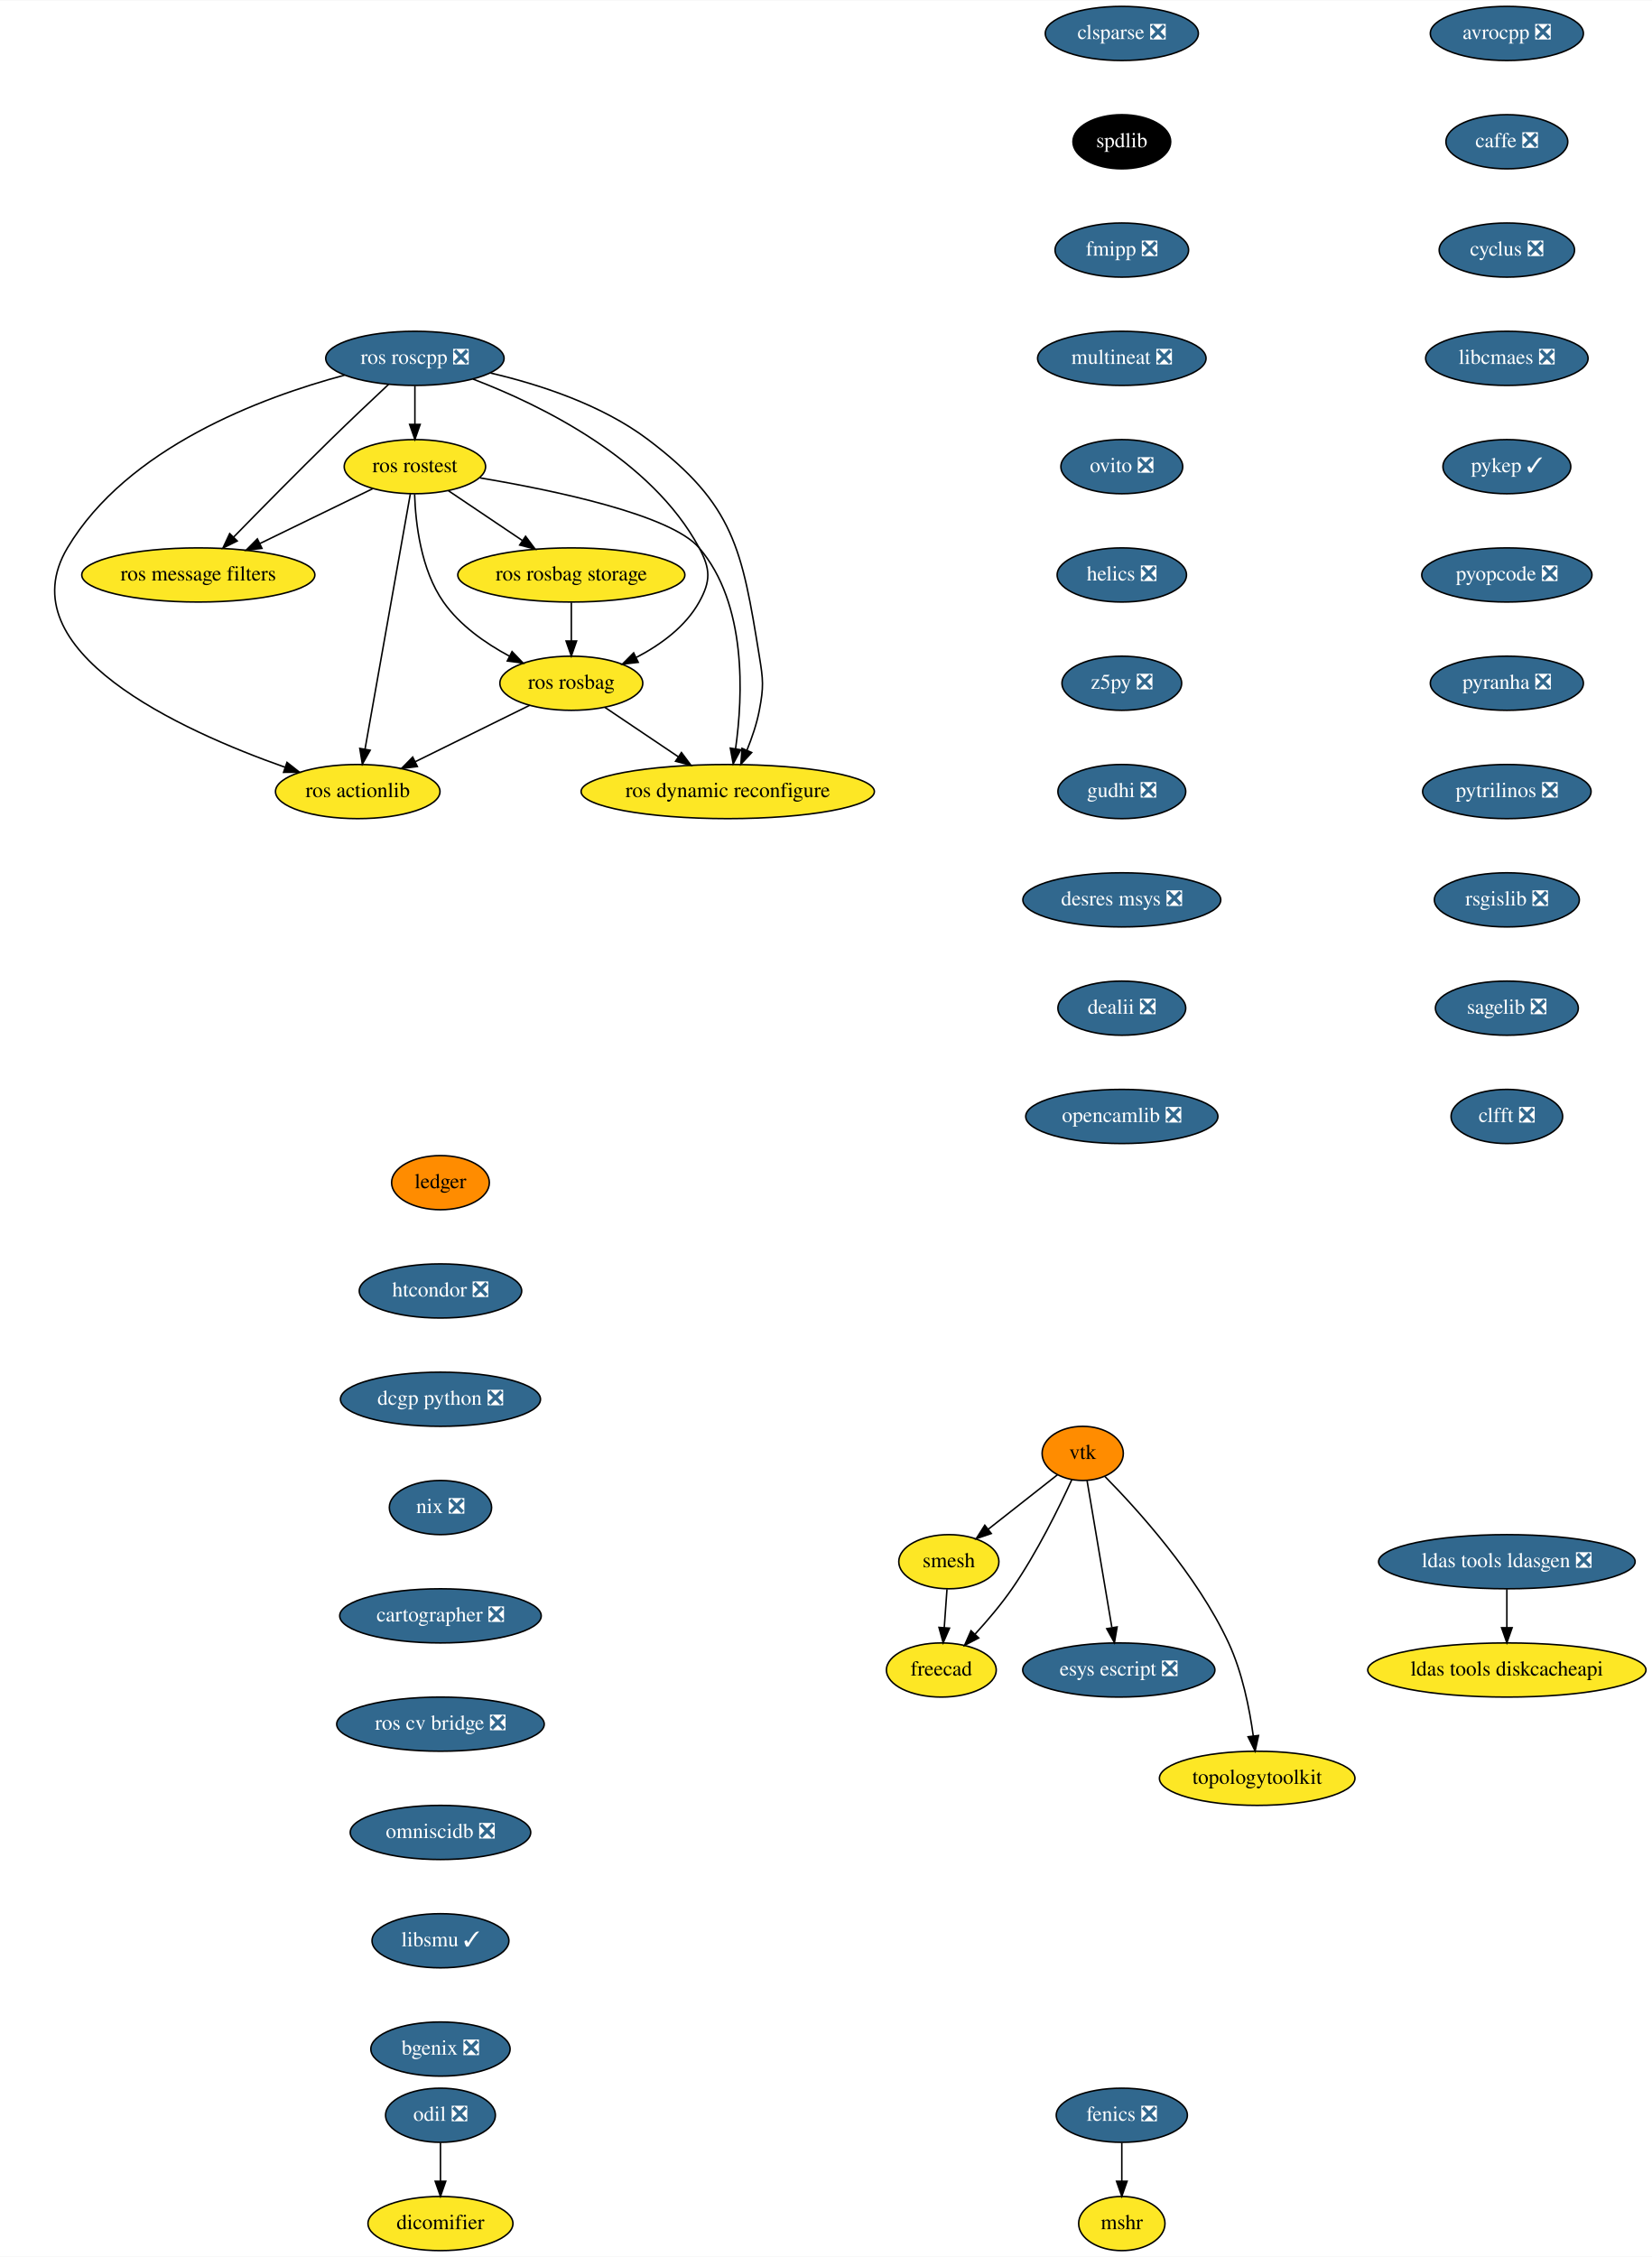
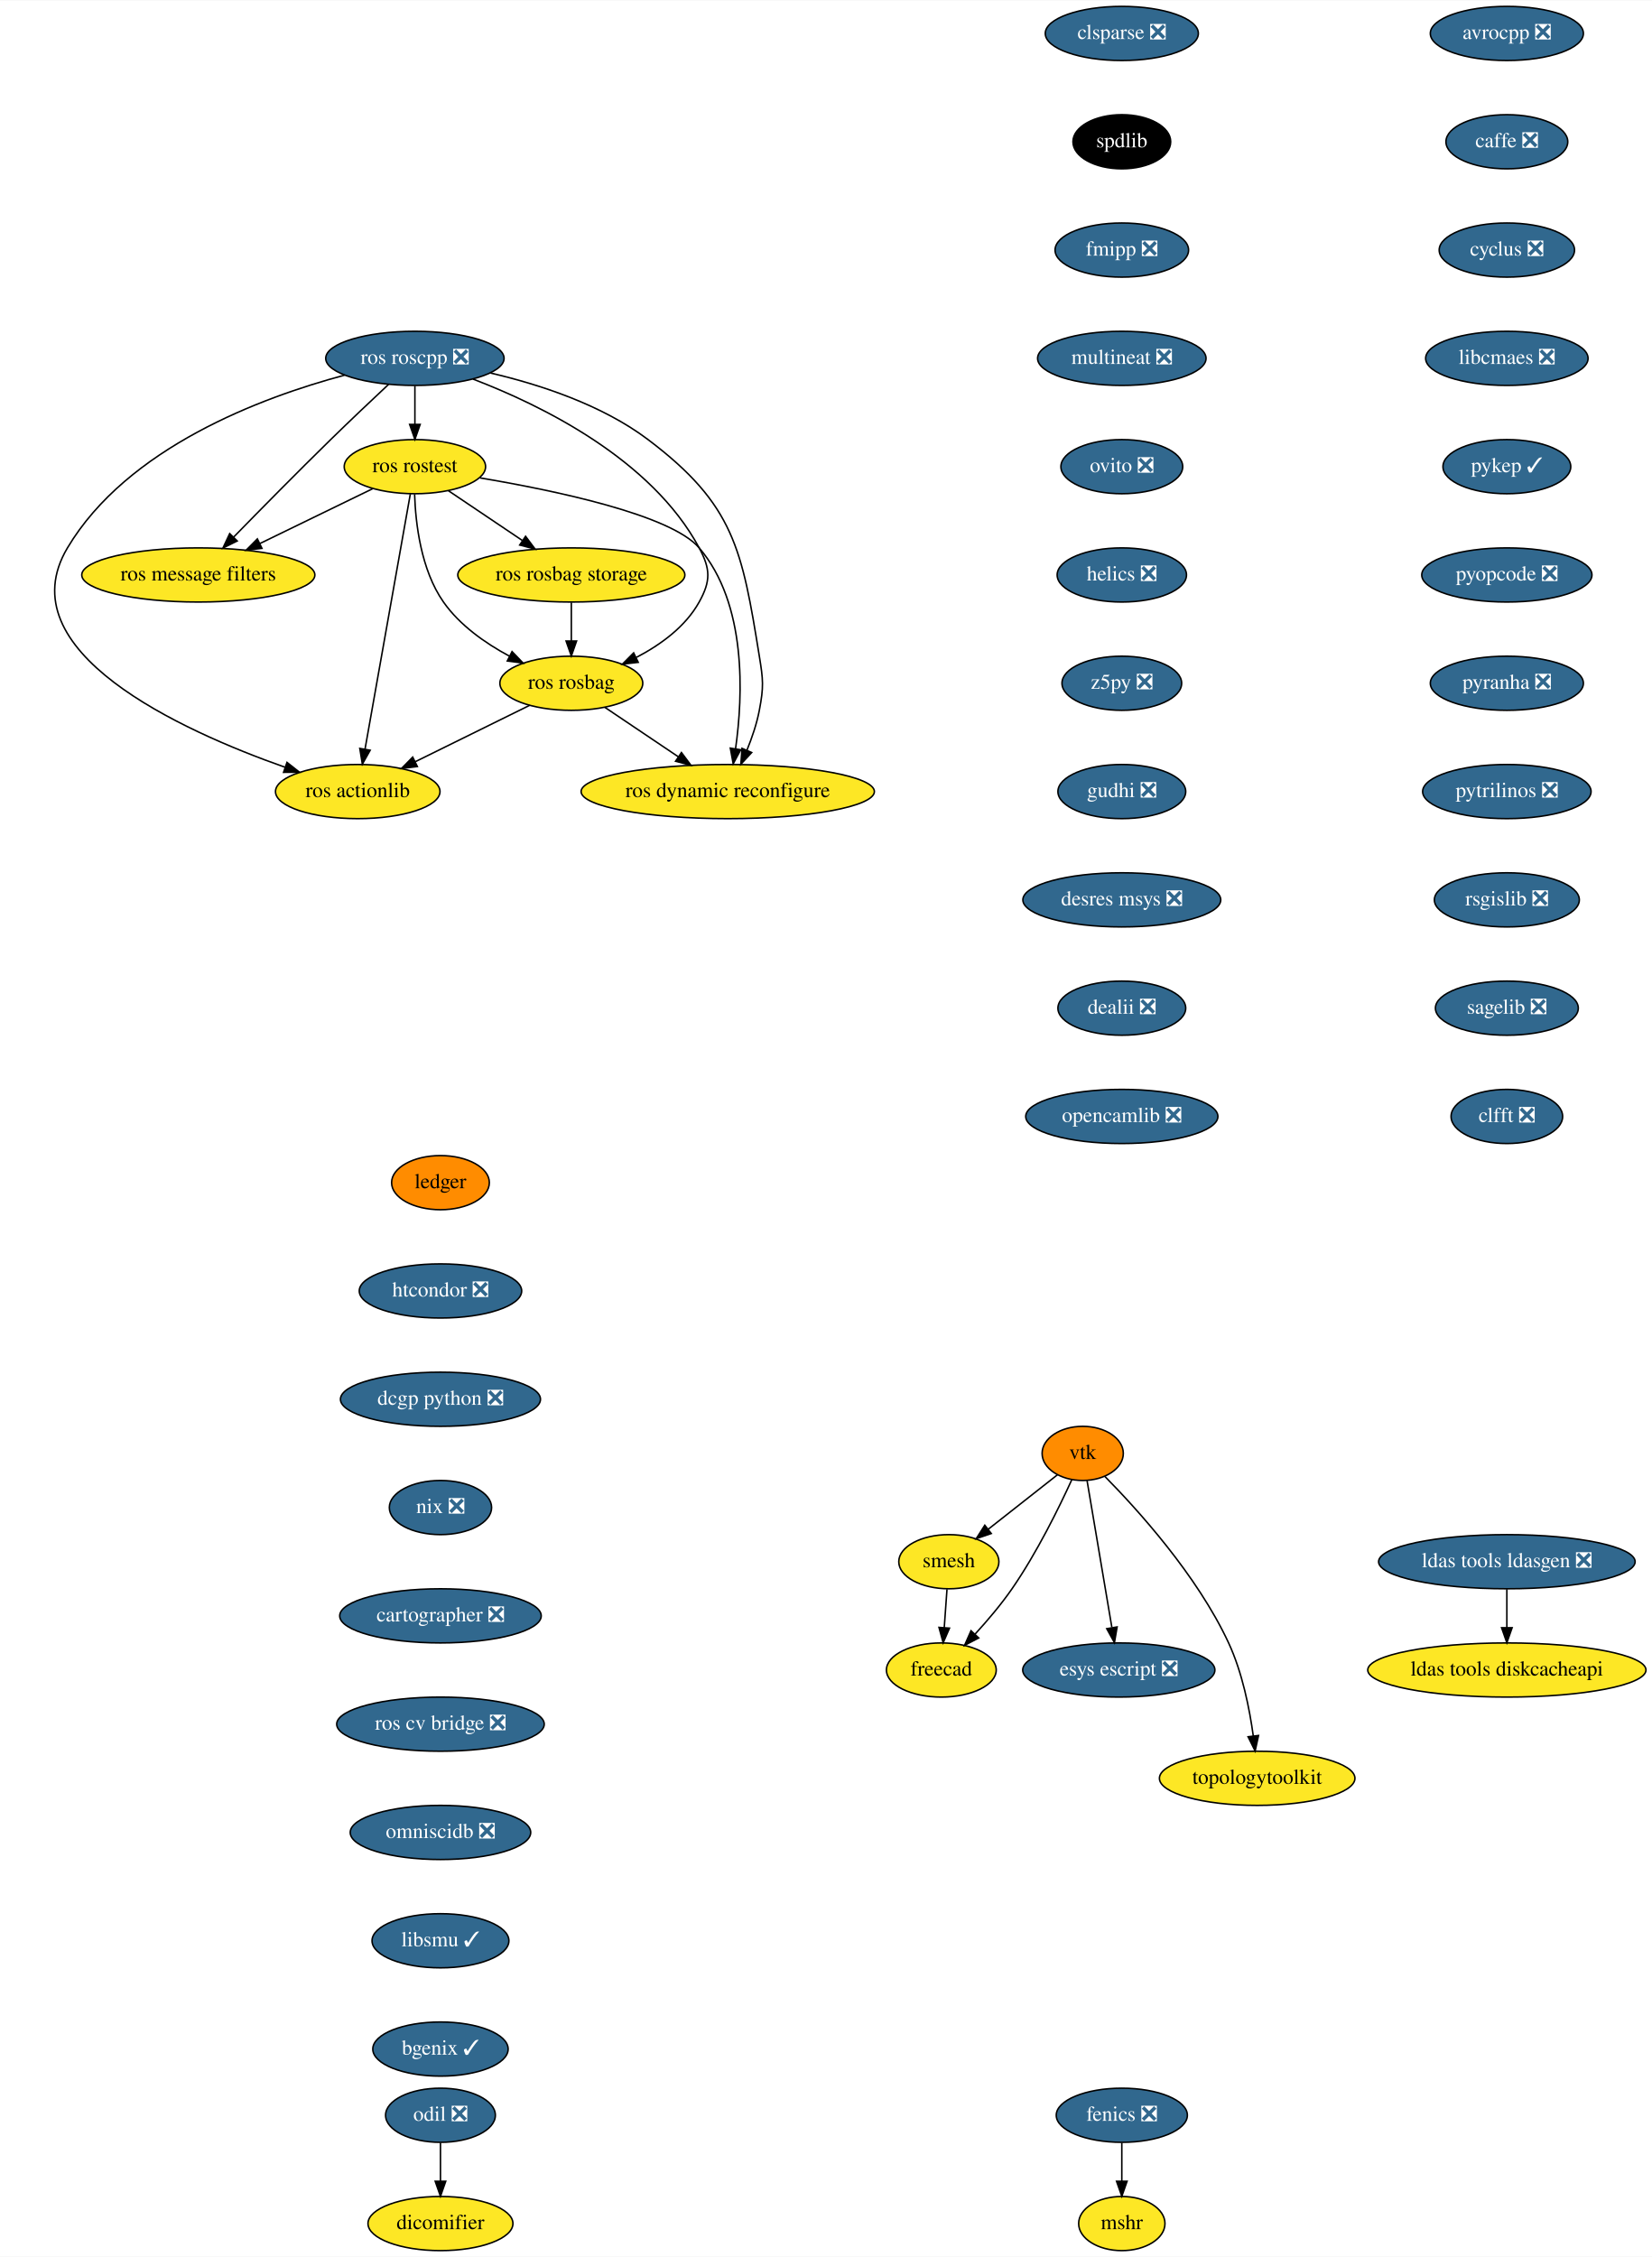
<svg xmlns="http://www.w3.org/2000/svg" xmlns:xlink="http://www.w3.org/1999/xlink" width="1098pt" height="1500pt" viewBox="0.00 0.00 1098.35 1500.00">
  <g id="graph0" class="graph" transform="scale(1 1) rotate(0) translate(4 1496)">
    <polygon fill="white" stroke="transparent" points="-4,4 -4,-1496 1094.35,-1496 1094.35,4 -4,4" />
    <g id="node1" class="node">
      <g id="a_node1">
        <a xlink:href="https://github.com/conda-forge/avrocpp-feedstock/pull/14" xlink:title="avrocpp ❎">
          <ellipse fill="#31688e" stroke="black" cx="997.85" cy="-1474" rx="50.89" ry="18" />
          <text text-anchor="middle" x="997.85" y="-1470.3" font-family="Times,serif" font-size="14.00" fill="white">avrocpp ❎</text>
        </a>
      </g>
    </g>
    <g id="node2" class="node">
      <g id="a_node2">
        <a xlink:href="https://github.com/conda-forge/caffe-feedstock/pull/66" xlink:title="caffe ❎">
          <ellipse fill="#31688e" stroke="black" cx="997.85" cy="-1402" rx="40.5" ry="18" />
          <text text-anchor="middle" x="997.85" y="-1398.3" font-family="Times,serif" font-size="14.00" fill="white">caffe ❎</text>
        </a>
      </g>
    </g>
    <g id="node3" class="node">
      <g id="a_node3">
        <a xlink:href="https://github.com/conda-forge/cyclus-feedstock/pull/57" xlink:title="cyclus ❎">
          <ellipse fill="#31688e" stroke="black" cx="997.85" cy="-1330" rx="45" ry="18" />
          <text text-anchor="middle" x="997.85" y="-1326.3" font-family="Times,serif" font-size="14.00" fill="white">cyclus ❎</text>
        </a>
      </g>
    </g>
    <g id="node4" class="node">
      <g id="a_node4">
        <a xlink:href="https://github.com/conda-forge/libcmaes-feedstock/pull/23" xlink:title="libcmaes ❎">
          <ellipse fill="#31688e" stroke="black" cx="997.85" cy="-1258" rx="54" ry="18" />
          <text text-anchor="middle" x="997.85" y="-1254.3" font-family="Times,serif" font-size="14.00" fill="white">libcmaes ❎</text>
        </a>
      </g>
    </g>
    <g id="node7" class="node">
      <g id="a_node7">
        <a xlink:href="https://github.com/conda-forge/pykep-feedstock/pull/18" xlink:title="pykep ✓">
          <ellipse fill="#31688e" stroke="black" cx="997.85" cy="-1186" rx="42.49" ry="18" />
          <text text-anchor="middle" x="997.85" y="-1182.3" font-family="Times,serif" font-size="14.00" fill="white">pykep ✓</text>
        </a>
      </g>
    </g>
    <g id="node5" class="node">
      <g id="a_node5">
        <a xlink:href="https://github.com/conda-forge/fenics-feedstock/pull/111" xlink:title="fenics ❎">
          <ellipse fill="#31688e" stroke="black" cx="741.85" cy="-90" rx="43.59" ry="18" />
          <text text-anchor="middle" x="741.85" y="-86.3" font-family="Times,serif" font-size="14.00" fill="white">fenics ❎</text>
        </a>
      </g>
    </g>
    <g id="node6" class="node">
      <g id="a_node6">
        <a xlink:href="https://github.com/conda-forge/mshr-feedstock" xlink:title="mshr">
          <ellipse fill="#fde725" stroke="black" cx="741.85" cy="-18" rx="28.7" ry="18" />
          <text text-anchor="middle" x="741.85" y="-14.3" font-family="Times,serif" font-size="14.00">mshr</text>
        </a>
      </g>
    </g>
    <g id="edge4" class="edge">
      <path fill="none" stroke="black" d="M741.85,-71.7C741.85,-63.98 741.85,-54.71 741.85,-46.11" />
      <polygon fill="black" stroke="black" points="745.35,-46.1 741.85,-36.1 738.35,-46.1 745.35,-46.1" />
    </g>
    <g id="node8" class="node">
      <g id="a_node8">
        <a xlink:href="https://github.com/conda-forge/pyopcode-feedstock/pull/21" xlink:title="pyopcode ❎">
          <ellipse fill="#31688e" stroke="black" cx="997.85" cy="-1114" rx="56.59" ry="18" />
          <text text-anchor="middle" x="997.85" y="-1110.3" font-family="Times,serif" font-size="14.00" fill="white">pyopcode ❎</text>
        </a>
      </g>
    </g>
    <g id="node9" class="node">
      <g id="a_node9">
        <a xlink:href="https://github.com/conda-forge/pyranha-feedstock/pull/17" xlink:title="pyranha ❎">
          <ellipse fill="#31688e" stroke="black" cx="997.85" cy="-1042" rx="50.89" ry="18" />
          <text text-anchor="middle" x="997.85" y="-1038.3" font-family="Times,serif" font-size="14.00" fill="white">pyranha ❎</text>
        </a>
      </g>
    </g>
    <g id="node10" class="node">
      <g id="a_node10">
        <a xlink:href="https://github.com/conda-forge/pytrilinos-feedstock/pull/30" xlink:title="pytrilinos ❎">
          <ellipse fill="#31688e" stroke="black" cx="997.85" cy="-970" rx="56" ry="18" />
          <text text-anchor="middle" x="997.85" y="-966.3" font-family="Times,serif" font-size="14.00" fill="white">pytrilinos ❎</text>
        </a>
      </g>
    </g>
    <g id="node11" class="node">
      <g id="a_node11">
        <a xlink:href="https://github.com/conda-forge/rsgislib-feedstock/pull/36" xlink:title="rsgislib ❎">
          <ellipse fill="#31688e" stroke="black" cx="997.85" cy="-898" rx="48.19" ry="18" />
          <text text-anchor="middle" x="997.85" y="-894.3" font-family="Times,serif" font-size="14.00" fill="white">rsgislib ❎</text>
        </a>
      </g>
    </g>
    <g id="node12" class="node">
      <g id="a_node12">
        <a xlink:href="https://github.com/conda-forge/sagelib-feedstock/pull/104" xlink:title="sagelib ❎">
          <ellipse fill="#31688e" stroke="black" cx="997.85" cy="-826" rx="47.5" ry="18" />
          <text text-anchor="middle" x="997.85" y="-822.3" font-family="Times,serif" font-size="14.00" fill="white">sagelib ❎</text>
        </a>
      </g>
    </g>
    <g id="node13" class="node">
      <g id="a_node13">
        <a xlink:href="https://github.com/conda-forge/clfft-feedstock/pull/11" xlink:title="clfft ❎">
          <ellipse fill="#31688e" stroke="black" cx="997.85" cy="-754" rx="37.09" ry="18" />
          <text text-anchor="middle" x="997.85" y="-750.3" font-family="Times,serif" font-size="14.00" fill="white">clfft ❎</text>
        </a>
      </g>
    </g>
    <g id="node14" class="node">
      <g id="a_node14">
        <a xlink:href="https://github.com/conda-forge/vtk-feedstock" xlink:title="vtk">
          <ellipse fill="#ff8c00" stroke="black" cx="715.85" cy="-530" rx="27" ry="18" />
          <text text-anchor="middle" x="715.85" y="-526.3" font-family="Times,serif" font-size="14.00">vtk</text>
        </a>
      </g>
    </g>
    <g id="node15" class="node">
      <g id="a_node15">
        <a xlink:href="https://github.com/conda-forge/smesh-feedstock" xlink:title="smesh">
          <ellipse fill="#fde725" stroke="black" cx="626.85" cy="-458" rx="33.29" ry="18" />
          <text text-anchor="middle" x="626.85" y="-454.3" font-family="Times,serif" font-size="14.00">smesh</text>
        </a>
      </g>
    </g>
    <g id="edge12" class="edge">
      <path fill="none" stroke="black" d="M699.11,-515.83C686.11,-505.61 667.85,-491.24 652.94,-479.51" />
      <polygon fill="black" stroke="black" points="655.07,-476.74 645.05,-473.31 650.75,-482.25 655.07,-476.74" />
    </g>
    <g id="node16" class="node">
      <g id="a_node16">
        <a xlink:href="https://github.com/conda-forge/freecad-feedstock" xlink:title="freecad">
          <ellipse fill="#fde725" stroke="black" cx="621.85" cy="-386" rx="36.5" ry="18" />
          <text text-anchor="middle" x="621.85" y="-382.3" font-family="Times,serif" font-size="14.00">freecad</text>
        </a>
      </g>
    </g>
    <g id="edge13" class="edge">
      <path fill="none" stroke="black" d="M708.63,-512.58C700.23,-494.19 685.37,-463.85 668.85,-440 661.6,-429.52 652.51,-418.84 644.27,-409.84" />
      <polygon fill="black" stroke="black" points="646.7,-407.31 637.31,-402.41 641.59,-412.1 646.7,-407.31" />
    </g>
    <g id="node17" class="node">
      <g id="a_node17">
        <a xlink:href="https://github.com/conda-forge/esys-escript-feedstock/pull/21" xlink:title="esys escript ❎">
          <ellipse fill="#31688e" stroke="black" cx="739.85" cy="-386" rx="63.89" ry="18" />
          <text text-anchor="middle" x="739.85" y="-382.3" font-family="Times,serif" font-size="14.00" fill="white">esys escript ❎</text>
        </a>
      </g>
    </g>
    <g id="edge14" class="edge">
      <path fill="none" stroke="black" d="M718.75,-511.87C722.84,-487.67 730.35,-443.21 735.22,-414.39" />
      <polygon fill="black" stroke="black" points="738.73,-414.63 736.95,-404.19 731.83,-413.47 738.73,-414.63" />
    </g>
    <g id="node18" class="node">
      <g id="a_node18">
        <a xlink:href="https://github.com/conda-forge/topologytoolkit-feedstock" xlink:title="topologytoolkit">
          <ellipse fill="#fde725" stroke="black" cx="831.85" cy="-314" rx="65" ry="18" />
          <text text-anchor="middle" x="831.85" y="-310.3" font-family="Times,serif" font-size="14.00">topologytoolkit</text>
        </a>
      </g>
    </g>
    <g id="edge15" class="edge">
      <path fill="none" stroke="black" d="M730.56,-514.71C752.08,-492.9 791.9,-449.09 812.85,-404 821.98,-384.36 826.78,-360.23 829.27,-342.05" />
      <polygon fill="black" stroke="black" points="832.75,-342.47 830.49,-332.12 825.8,-341.62 832.75,-342.47" />
    </g>
    <g id="edge16" class="edge">
      <path fill="none" stroke="black" d="M625.62,-439.7C625.07,-431.98 624.4,-422.71 623.79,-414.11" />
      <polygon fill="black" stroke="black" points="627.28,-413.83 623.07,-404.1 620.3,-414.33 627.28,-413.83" />
    </g>
    <g id="node19" class="node">
      <g id="a_node19">
        <a xlink:href="https://github.com/conda-forge/clsparse-feedstock/pull/8" xlink:title="clsparse ❎">
          <ellipse fill="#31688e" stroke="black" cx="741.85" cy="-1474" rx="50.89" ry="18" />
          <text text-anchor="middle" x="741.85" y="-1470.3" font-family="Times,serif" font-size="14.00" fill="white">clsparse ❎</text>
        </a>
      </g>
    </g>
    <g id="node20" class="node">
      <g id="a_node20">
        <a xlink:href="https://github.com/conda-forge/spdlib-feedstock" xlink:title="spdlib">
          <ellipse fill="#000000" stroke="black" cx="741.85" cy="-1402" rx="32.5" ry="18" />
          <text text-anchor="middle" x="741.85" y="-1398.3" font-family="Times,serif" font-size="14.00" fill="white">spdlib</text>
        </a>
      </g>
    </g>
    <g id="node21" class="node">
      <g id="a_node21">
        <a xlink:href="https://github.com/conda-forge/fmipp-feedstock/pull/16" xlink:title="fmipp ❎">
          <ellipse fill="#31688e" stroke="black" cx="741.85" cy="-1330" rx="44.39" ry="18" />
          <text text-anchor="middle" x="741.85" y="-1326.3" font-family="Times,serif" font-size="14.00" fill="white">fmipp ❎</text>
        </a>
      </g>
    </g>
    <g id="node22" class="node">
      <g id="a_node22">
        <a xlink:href="https://github.com/conda-forge/multineat-feedstock/pull/5" xlink:title="multineat ❎">
          <ellipse fill="#31688e" stroke="black" cx="741.85" cy="-1258" rx="56" ry="18" />
          <text text-anchor="middle" x="741.85" y="-1254.3" font-family="Times,serif" font-size="14.00" fill="white">multineat ❎</text>
        </a>
      </g>
    </g>
    <g id="node23" class="node">
      <g id="a_node23">
        <a xlink:href="https://github.com/conda-forge/ovito-feedstock/pull/30" xlink:title="ovito ❎">
          <ellipse fill="#31688e" stroke="black" cx="741.85" cy="-1186" rx="40.5" ry="18" />
          <text text-anchor="middle" x="741.85" y="-1182.3" font-family="Times,serif" font-size="14.00" fill="white">ovito ❎</text>
        </a>
      </g>
    </g>
    <g id="node24" class="node">
      <g id="a_node24">
        <a xlink:href="https://github.com/conda-forge/helics-feedstock/pull/21" xlink:title="helics ❎">
          <ellipse fill="#31688e" stroke="black" cx="741.85" cy="-1114" rx="43" ry="18" />
          <text text-anchor="middle" x="741.85" y="-1110.3" font-family="Times,serif" font-size="14.00" fill="white">helics ❎</text>
        </a>
      </g>
    </g>
    <g id="node25" class="node">
      <g id="a_node25">
        <a xlink:href="https://github.com/conda-forge/z5py-feedstock/pull/33" xlink:title="z5py ❎">
          <ellipse fill="#31688e" stroke="black" cx="741.85" cy="-1042" rx="39.79" ry="18" />
          <text text-anchor="middle" x="741.85" y="-1038.3" font-family="Times,serif" font-size="14.00" fill="white">z5py ❎</text>
        </a>
      </g>
    </g>
    <g id="node26" class="node">
      <g id="a_node26">
        <a xlink:href="https://github.com/conda-forge/gudhi-feedstock/pull/22" xlink:title="gudhi ❎">
          <ellipse fill="#31688e" stroke="black" cx="741.85" cy="-970" rx="42.49" ry="18" />
          <text text-anchor="middle" x="741.85" y="-966.3" font-family="Times,serif" font-size="14.00" fill="white">gudhi ❎</text>
        </a>
      </g>
    </g>
    <g id="node27" class="node">
      <g id="a_node27">
        <a xlink:href="https://github.com/conda-forge/desres-msys-feedstock/pull/11" xlink:title="desres msys ❎">
          <ellipse fill="#31688e" stroke="black" cx="741.85" cy="-898" rx="65.79" ry="18" />
          <text text-anchor="middle" x="741.85" y="-894.3" font-family="Times,serif" font-size="14.00" fill="white">desres msys ❎</text>
        </a>
      </g>
    </g>
    <g id="node30" class="node">
      <g id="a_node30">
        <a xlink:href="https://github.com/conda-forge/dealii-feedstock/pull/10" xlink:title="dealii ❎">
          <ellipse fill="#31688e" stroke="black" cx="741.85" cy="-826" rx="42.49" ry="18" />
          <text text-anchor="middle" x="741.85" y="-822.3" font-family="Times,serif" font-size="14.00" fill="white">dealii ❎</text>
        </a>
      </g>
    </g>
    <g id="node28" class="node">
      <g id="a_node28">
        <a xlink:href="https://github.com/conda-forge/ldas-tools-ldasgen-feedstock/pull/9" xlink:title="ldas tools ldasgen ❎">
          <ellipse fill="#31688e" stroke="black" cx="997.85" cy="-458" rx="85.29" ry="18" />
          <text text-anchor="middle" x="997.85" y="-454.3" font-family="Times,serif" font-size="14.00" fill="white">ldas tools ldasgen ❎</text>
        </a>
      </g>
    </g>
    <g id="node29" class="node">
      <g id="a_node29">
        <a xlink:href="https://github.com/conda-forge/ldas-tools-diskcacheapi-feedstock" xlink:title="ldas tools diskcacheapi">
          <ellipse fill="#fde725" stroke="black" cx="997.85" cy="-386" rx="92.5" ry="18" />
          <text text-anchor="middle" x="997.85" y="-382.3" font-family="Times,serif" font-size="14.00">ldas tools diskcacheapi</text>
        </a>
      </g>
    </g>
    <g id="edge25" class="edge">
      <path fill="none" stroke="black" d="M997.85,-439.7C997.85,-431.98 997.85,-422.71 997.85,-414.11" />
      <polygon fill="black" stroke="black" points="1001.35,-414.1 997.85,-404.1 994.35,-414.1 1001.35,-414.1" />
    </g>
    <g id="node31" class="node">
      <g id="a_node31">
        <a xlink:href="https://github.com/conda-forge/opencamlib-feedstock/pull/5" xlink:title="opencamlib ❎">
          <ellipse fill="#31688e" stroke="black" cx="741.85" cy="-754" rx="63.89" ry="18" />
          <text text-anchor="middle" x="741.85" y="-750.3" font-family="Times,serif" font-size="14.00" fill="white">opencamlib ❎</text>
        </a>
      </g>
    </g>
    <g id="node32" class="node">
      <g id="a_node32">
        <a xlink:href="https://github.com/conda-forge/ledger-feedstock" xlink:title="ledger">
          <ellipse fill="#ff8c00" stroke="black" cx="288.85" cy="-710" rx="32.5" ry="18" />
          <text text-anchor="middle" x="288.85" y="-706.3" font-family="Times,serif" font-size="14.00">ledger</text>
        </a>
      </g>
    </g>
    <g id="node33" class="node">
      <g id="a_node33">
        <a xlink:href="https://github.com/conda-forge/htcondor-feedstock/pull/18" xlink:title="htcondor ❎">
          <ellipse fill="#31688e" stroke="black" cx="288.85" cy="-638" rx="54" ry="18" />
          <text text-anchor="middle" x="288.85" y="-634.3" font-family="Times,serif" font-size="14.00" fill="white">htcondor ❎</text>
        </a>
      </g>
    </g>
    <g id="node41" class="node">
      <g id="a_node41">
        <a xlink:href="https://github.com/conda-forge/dcgp-python-feedstock/pull/14" xlink:title="dcgp python ❎">
          <ellipse fill="#31688e" stroke="black" cx="288.85" cy="-566" rx="66.5" ry="18" />
          <text text-anchor="middle" x="288.85" y="-562.3" font-family="Times,serif" font-size="14.00" fill="white">dcgp python ❎</text>
        </a>
      </g>
    </g>
    <g id="node34" class="node">
      <g id="a_node34">
        <a xlink:href="https://github.com/conda-forge/ros-roscpp-feedstock/pull/10" xlink:title="ros roscpp ❎">
          <ellipse fill="#31688e" stroke="black" cx="271.85" cy="-1258" rx="59.29" ry="18" />
          <text text-anchor="middle" x="271.85" y="-1254.3" font-family="Times,serif" font-size="14.00" fill="white">ros roscpp ❎</text>
        </a>
      </g>
    </g>
    <g id="node35" class="node">
      <g id="a_node35">
        <a xlink:href="https://github.com/conda-forge/ros-rostest-feedstock" xlink:title="ros rostest">
          <ellipse fill="#fde725" stroke="black" cx="271.85" cy="-1186" rx="47" ry="18" />
          <text text-anchor="middle" x="271.85" y="-1182.3" font-family="Times,serif" font-size="14.00">ros rostest</text>
        </a>
      </g>
    </g>
    <g id="edge29" class="edge">
      <path fill="none" stroke="black" d="M271.85,-1239.7C271.85,-1231.98 271.85,-1222.71 271.85,-1214.11" />
      <polygon fill="black" stroke="black" points="275.35,-1214.1 271.85,-1204.1 268.35,-1214.1 275.35,-1214.1" />
    </g>
    <g id="node36" class="node">
      <g id="a_node36">
        <a xlink:href="https://github.com/conda-forge/ros-message-filters-feedstock" xlink:title="ros message filters">
          <ellipse fill="#fde725" stroke="black" cx="127.85" cy="-1114" rx="77.5" ry="18" />
          <text text-anchor="middle" x="127.85" y="-1110.3" font-family="Times,serif" font-size="14.00">ros message filters</text>
        </a>
      </g>
    </g>
    <g id="edge30" class="edge">
      <path fill="none" stroke="black" d="M254.31,-1240.67C243.2,-1230.27 228.58,-1216.45 215.85,-1204 193.7,-1182.33 168.92,-1157.18 151.31,-1139.15" />
      <polygon fill="black" stroke="black" points="153.72,-1136.61 144.23,-1131.9 148.71,-1141.5 153.72,-1136.61" />
    </g>
    <g id="node37" class="node">
      <g id="a_node37">
        <a xlink:href="https://github.com/conda-forge/ros-rosbag-feedstock" xlink:title="ros rosbag">
          <ellipse fill="#fde725" stroke="black" cx="375.85" cy="-1042" rx="47.5" ry="18" />
          <text text-anchor="middle" x="375.85" y="-1038.3" font-family="Times,serif" font-size="14.00">ros rosbag</text>
        </a>
      </g>
    </g>
    <g id="edge31" class="edge">
      <path fill="none" stroke="black" d="M310.39,-1244.25C355.8,-1226.91 429.1,-1191.08 460.85,-1132 468.43,-1117.91 468.62,-1109.99 460.85,-1096 451.75,-1079.6 435.24,-1067.61 419.17,-1059.23" />
      <polygon fill="black" stroke="black" points="420.34,-1055.91 409.82,-1054.71 417.29,-1062.21 420.34,-1055.91" />
    </g>
    <g id="node38" class="node">
      <g id="a_node38">
        <a xlink:href="https://github.com/conda-forge/ros-actionlib-feedstock" xlink:title="ros actionlib">
          <ellipse fill="#fde725" stroke="black" cx="233.85" cy="-970" rx="54.69" ry="18" />
          <text text-anchor="middle" x="233.85" y="-966.3" font-family="Times,serif" font-size="14.00">ros actionlib</text>
        </a>
      </g>
    </g>
    <g id="edge32" class="edge">
      <path fill="none" stroke="black" d="M225.08,-1246.83C169.9,-1232.06 80.65,-1198.79 40.85,-1132 0,-1063.44 116.03,-1010.67 185.63,-986.12" />
      <polygon fill="black" stroke="black" points="186.81,-989.41 195.13,-982.84 184.53,-982.79 186.81,-989.41" />
    </g>
    <g id="node39" class="node">
      <g id="a_node39">
        <a xlink:href="https://github.com/conda-forge/ros-dynamic-reconfigure-feedstock" xlink:title="ros dynamic reconfigure">
          <ellipse fill="#fde725" stroke="black" cx="479.85" cy="-970" rx="97.5" ry="18" />
          <text text-anchor="middle" x="479.85" y="-966.3" font-family="Times,serif" font-size="14.00">ros dynamic reconfigure</text>
        </a>
      </g>
    </g>
    <g id="edge33" class="edge">
      <path fill="none" stroke="black" d="M322.11,-1248.26C354.48,-1240.71 396.1,-1227.22 426.85,-1204 484.28,-1160.65 489.33,-1131.03 500.85,-1060 503.42,-1044.21 503.85,-1039.72 500.85,-1024 499.15,-1015.06 495.95,-1005.7 492.56,-997.37" />
      <polygon fill="black" stroke="black" points="495.76,-995.95 488.57,-988.17 489.34,-998.73 495.76,-995.95" />
    </g>
    <g id="edge34" class="edge">
      <path fill="none" stroke="black" d="M243.75,-1171.34C222.43,-1160.98 192.81,-1146.58 168.86,-1134.93" />
      <polygon fill="black" stroke="black" points="170.17,-1131.68 159.65,-1130.46 167.11,-1137.98 170.17,-1131.68" />
    </g>
    <g id="edge35" class="edge">
      <path fill="none" stroke="black" d="M271.66,-1167.7C272.27,-1148.52 275.79,-1117.47 290.85,-1096 301.71,-1080.53 318.66,-1068.64 334.58,-1060.08" />
      <polygon fill="black" stroke="black" points="336.44,-1063.07 343.79,-1055.43 333.28,-1056.82 336.44,-1063.07" />
    </g>
    <g id="edge36" class="edge">
      <path fill="none" stroke="black" d="M268.81,-1167.85C262.22,-1130.75 246.6,-1042.81 238.67,-998.1" />
      <polygon fill="black" stroke="black" points="242.11,-997.47 236.91,-988.23 235.22,-998.69 242.11,-997.47" />
    </g>
    <g id="edge37" class="edge">
      <path fill="none" stroke="black" d="M315.14,-1178.53C364.86,-1170.16 442.03,-1154.02 460.85,-1132 492.68,-1094.78 490.02,-1033.78 485.05,-998.52" />
      <polygon fill="black" stroke="black" points="488.48,-997.79 483.47,-988.46 481.56,-998.88 488.48,-997.79" />
    </g>
    <g id="node40" class="node">
      <g id="a_node40">
        <a xlink:href="https://github.com/conda-forge/ros-rosbag-storage-feedstock" xlink:title="ros rosbag storage">
          <ellipse fill="#fde725" stroke="black" cx="375.85" cy="-1114" rx="75.5" ry="18" />
          <text text-anchor="middle" x="375.85" y="-1110.3" font-family="Times,serif" font-size="14.00">ros rosbag storage</text>
        </a>
      </g>
    </g>
    <g id="edge38" class="edge">
      <path fill="none" stroke="black" d="M294.16,-1169.98C308.47,-1160.36 327.27,-1147.7 343.24,-1136.95" />
      <polygon fill="black" stroke="black" points="345.43,-1139.7 351.77,-1131.21 341.52,-1133.89 345.43,-1139.7" />
    </g>
    <g id="edge39" class="edge">
      <path fill="none" stroke="black" d="M348.14,-1027.34C326.48,-1016.66 296.12,-1001.7 272.14,-989.87" />
      <polygon fill="black" stroke="black" points="273.48,-986.63 262.96,-985.35 270.39,-992.91 273.48,-986.63" />
    </g>
    <g id="edge40" class="edge">
      <path fill="none" stroke="black" d="M398.16,-1025.98C412.37,-1016.42 431.01,-1003.88 446.9,-993.18" />
      <polygon fill="black" stroke="black" points="449.06,-995.95 455.4,-987.46 445.15,-990.14 449.06,-995.95" />
    </g>
    <g id="edge41" class="edge">
      <path fill="none" stroke="black" d="M375.85,-1095.7C375.85,-1087.98 375.85,-1078.71 375.85,-1070.11" />
      <polygon fill="black" stroke="black" points="379.35,-1070.1 375.85,-1060.1 372.35,-1070.1 379.35,-1070.1" />
    </g>
    <g id="node42" class="node">
      <g id="a_node42">
        <a xlink:href="https://github.com/conda-forge/nix-feedstock/pull/8" xlink:title="nix ❎">
          <ellipse fill="#31688e" stroke="black" cx="288.85" cy="-494" rx="34" ry="18" />
          <text text-anchor="middle" x="288.85" y="-490.3" font-family="Times,serif" font-size="14.00" fill="white">nix ❎</text>
        </a>
      </g>
    </g>
    <g id="node45" class="node">
      <g id="a_node45">
        <a xlink:href="https://github.com/conda-forge/cartographer-feedstock/pull/8" xlink:title="cartographer ❎">
          <ellipse fill="#31688e" stroke="black" cx="288.85" cy="-422" rx="67" ry="18" />
          <text text-anchor="middle" x="288.85" y="-418.3" font-family="Times,serif" font-size="14.00" fill="white">cartographer ❎</text>
        </a>
      </g>
    </g>
    <g id="node43" class="node">
      <g id="a_node43">
        <a xlink:href="https://github.com/conda-forge/odil-feedstock/pull/10" xlink:title="odil ❎">
          <ellipse fill="#31688e" stroke="black" cx="288.85" cy="-90" rx="36.5" ry="18" />
          <text text-anchor="middle" x="288.85" y="-86.3" font-family="Times,serif" font-size="14.00" fill="white">odil ❎</text>
        </a>
      </g>
    </g>
    <g id="node44" class="node">
      <g id="a_node44">
        <a xlink:href="https://github.com/conda-forge/dicomifier-feedstock" xlink:title="dicomifier">
          <ellipse fill="#fde725" stroke="black" cx="288.85" cy="-18" rx="48.19" ry="18" />
          <text text-anchor="middle" x="288.85" y="-14.3" font-family="Times,serif" font-size="14.00">dicomifier</text>
        </a>
      </g>
    </g>
    <g id="edge44" class="edge">
      <path fill="none" stroke="black" d="M288.85,-71.7C288.85,-63.98 288.85,-54.71 288.85,-46.11" />
      <polygon fill="black" stroke="black" points="292.35,-46.1 288.85,-36.1 285.35,-46.1 292.35,-46.1" />
    </g>
    <g id="node46" class="node">
      <g id="a_node46">
        <a xlink:href="https://github.com/conda-forge/ros-cv-bridge-feedstock/pull/7" xlink:title="ros cv bridge ❎">
          <ellipse fill="#31688e" stroke="black" cx="288.85" cy="-350" rx="69" ry="18" />
          <text text-anchor="middle" x="288.85" y="-346.3" font-family="Times,serif" font-size="14.00" fill="white">ros cv bridge ❎</text>
        </a>
      </g>
    </g>
    <g id="node47" class="node">
      <g id="a_node47">
        <a xlink:href="https://github.com/conda-forge/omniscidb-feedstock/pull/21" xlink:title="omniscidb ❎">
          <ellipse fill="#31688e" stroke="black" cx="288.85" cy="-278" rx="60" ry="18" />
          <text text-anchor="middle" x="288.85" y="-274.3" font-family="Times,serif" font-size="14.00" fill="white">omniscidb ❎</text>
        </a>
      </g>
    </g>
    <g id="node48" class="node">
      <g id="a_node48">
        <a xlink:href="https://github.com/conda-forge/libsmu-feedstock/pull/4" xlink:title="libsmu ✓">
          <ellipse fill="#31688e" stroke="black" cx="288.85" cy="-206" rx="45.5" ry="18" />
          <text text-anchor="middle" x="288.85" y="-202.3" font-family="Times,serif" font-size="14.00" fill="white">libsmu ✓</text>
        </a>
      </g>
    </g>
    <g id="node49" class="node">
      <g id="a_node49">
-         <a xlink:href="https://github.com/conda-forge/bgenix-feedstock/pull/1" xlink:title="bgenix ❎">
-           <ellipse fill="#31688e" stroke="black" cx="288.85" cy="-134" rx="46.29" ry="18" />
-           <text text-anchor="middle" x="288.85" y="-130.3" font-family="Times,serif" font-size="14.00" fill="white">bgenix ❎</text>
+         <a xlink:href="https://github.com/conda-forge/bgenix-feedstock/pull/1" xlink:title="bgenix ✓">
+           <ellipse fill="#31688e" stroke="black" cx="288.85" cy="-134" rx="45" ry="18" />
+           <text text-anchor="middle" x="288.85" y="-130.3" font-family="Times,serif" font-size="14.00" fill="white">bgenix ✓</text>
        </a>
      </g>
    </g>
  </g>
</svg>
